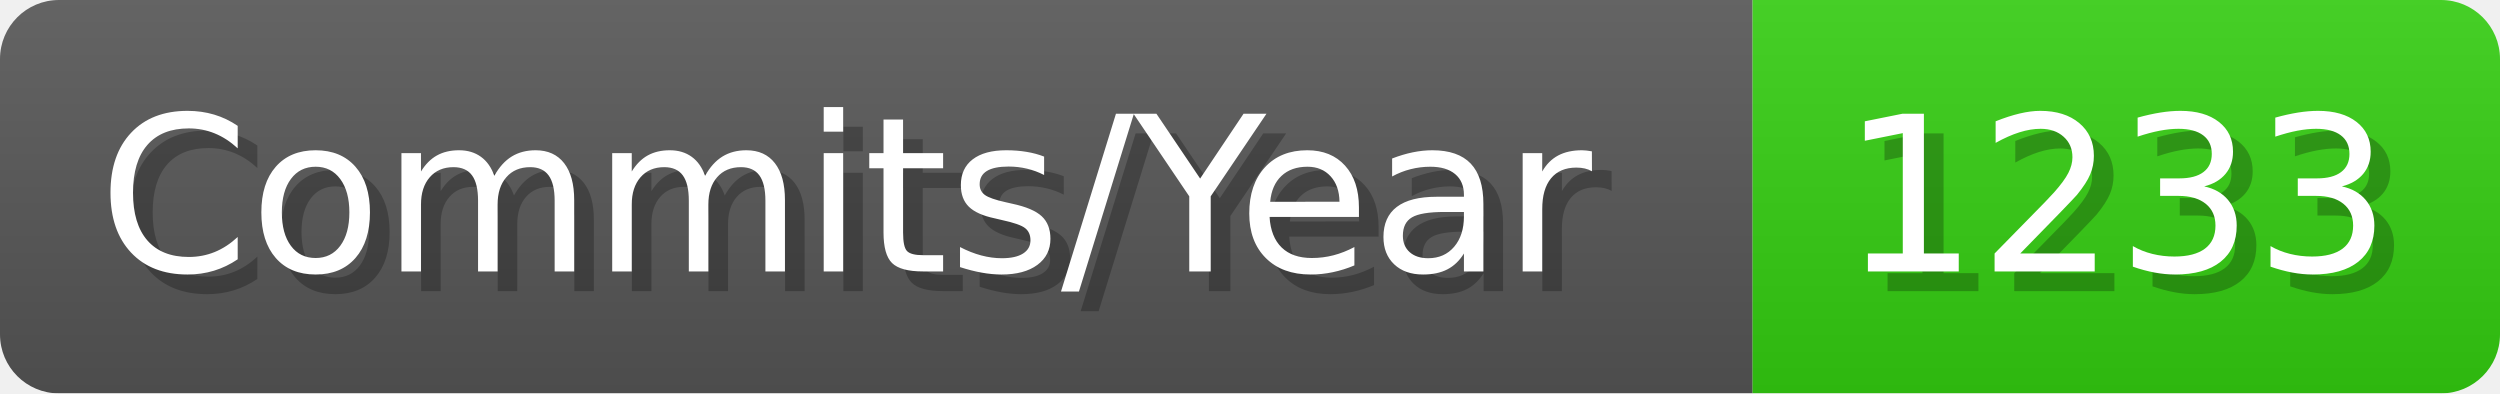
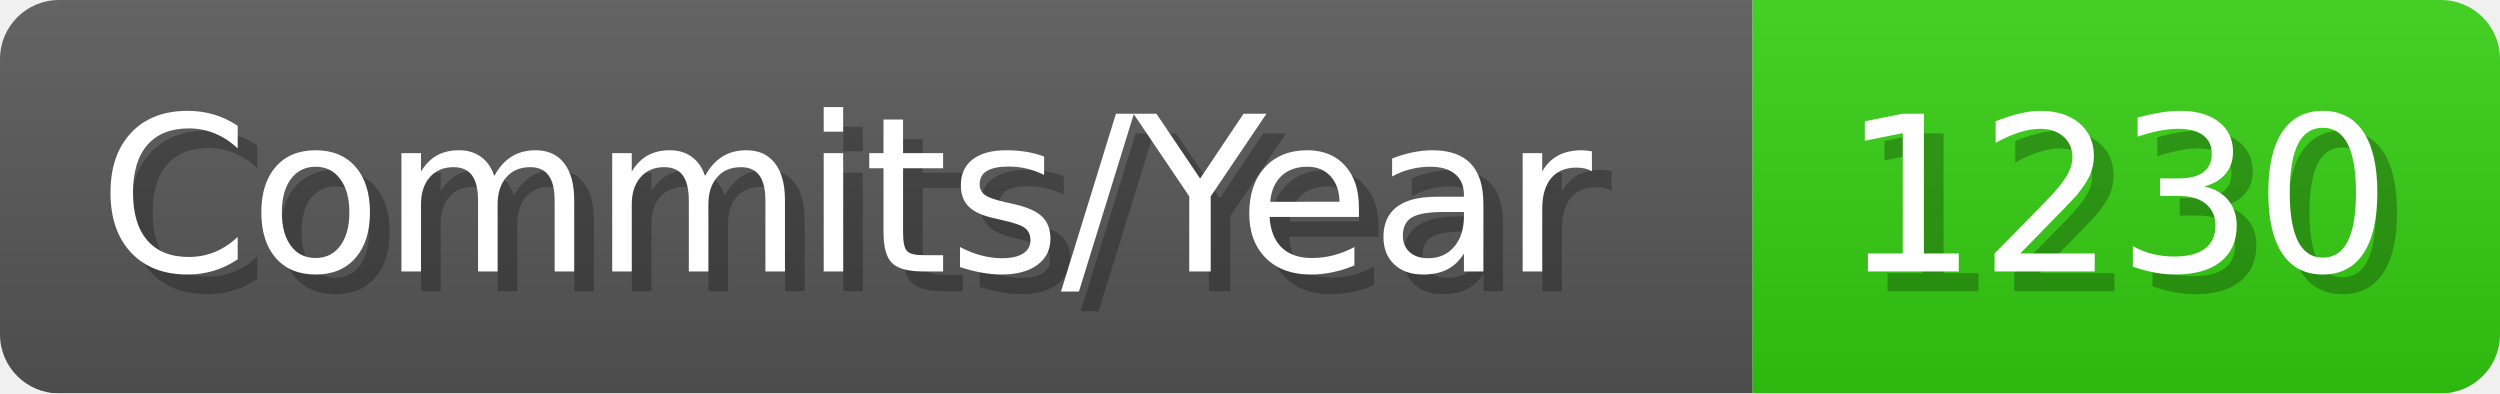
- <svg xmlns="http://www.w3.org/2000/svg" width="127.1" height="20" viewBox="0 0 1271 200" role="img" aria-label="Commits/Year: 1233">
+ <svg xmlns="http://www.w3.org/2000/svg" width="127.1" height="20" viewBox="0 0 1271 200" role="img" aria-label="Commits/Year: 1230">
  <linearGradient id="aUPdi" x2="0" y2="100%">
    <stop offset="0" stop-opacity=".1" stop-color="#EEE" />
    <stop offset="1" stop-opacity=".1" />
  </linearGradient>
  <mask id="WfAiQ">
    <rect width="1271" height="200" rx="30" fill="#FFF" />
  </mask>
  <g mask="url(#WfAiQ)">
    <rect width="891" height="200" fill="#555" />
    <rect width="380" height="200" fill="#3C1" x="891" />
    <rect width="1271" height="200" fill="url(#aUPdi)" />
  </g>
  <g aria-hidden="true" fill="#fff" text-anchor="start" font-family="Verdana,DejaVu Sans,sans-serif" font-size="110">
    <text x="60" y="148" textLength="791" fill="#000" opacity="0.25">Commits/Year</text>
    <text x="50" y="138" textLength="791">Commits/Year</text>
-     <text x="946" y="148" textLength="280" fill="#000" opacity="0.25">1233</text>
-     <text x="936" y="138" textLength="280">1233</text>
+     <text x="946" y="148" textLength="280" fill="#000" opacity="0.25">1230</text>
+     <text x="936" y="138" textLength="280">1230</text>
  </g>
</svg>
